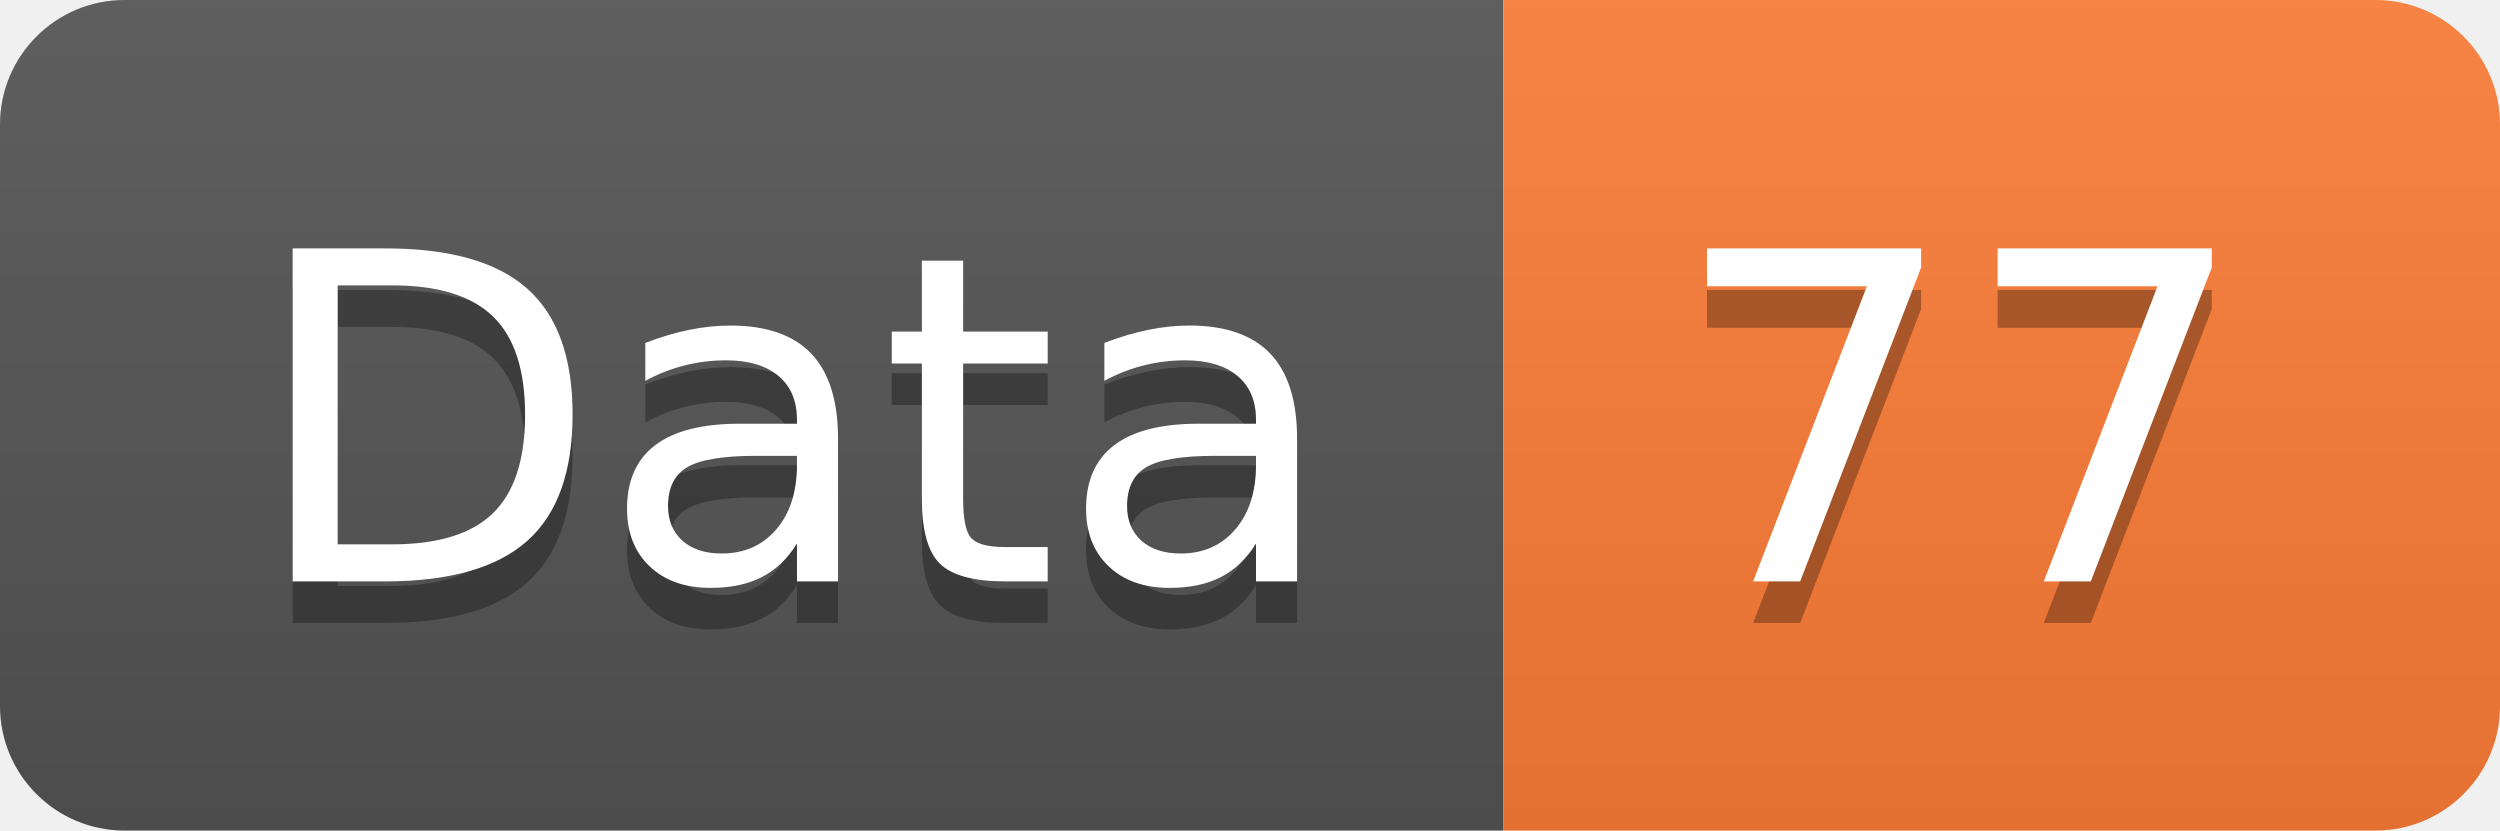
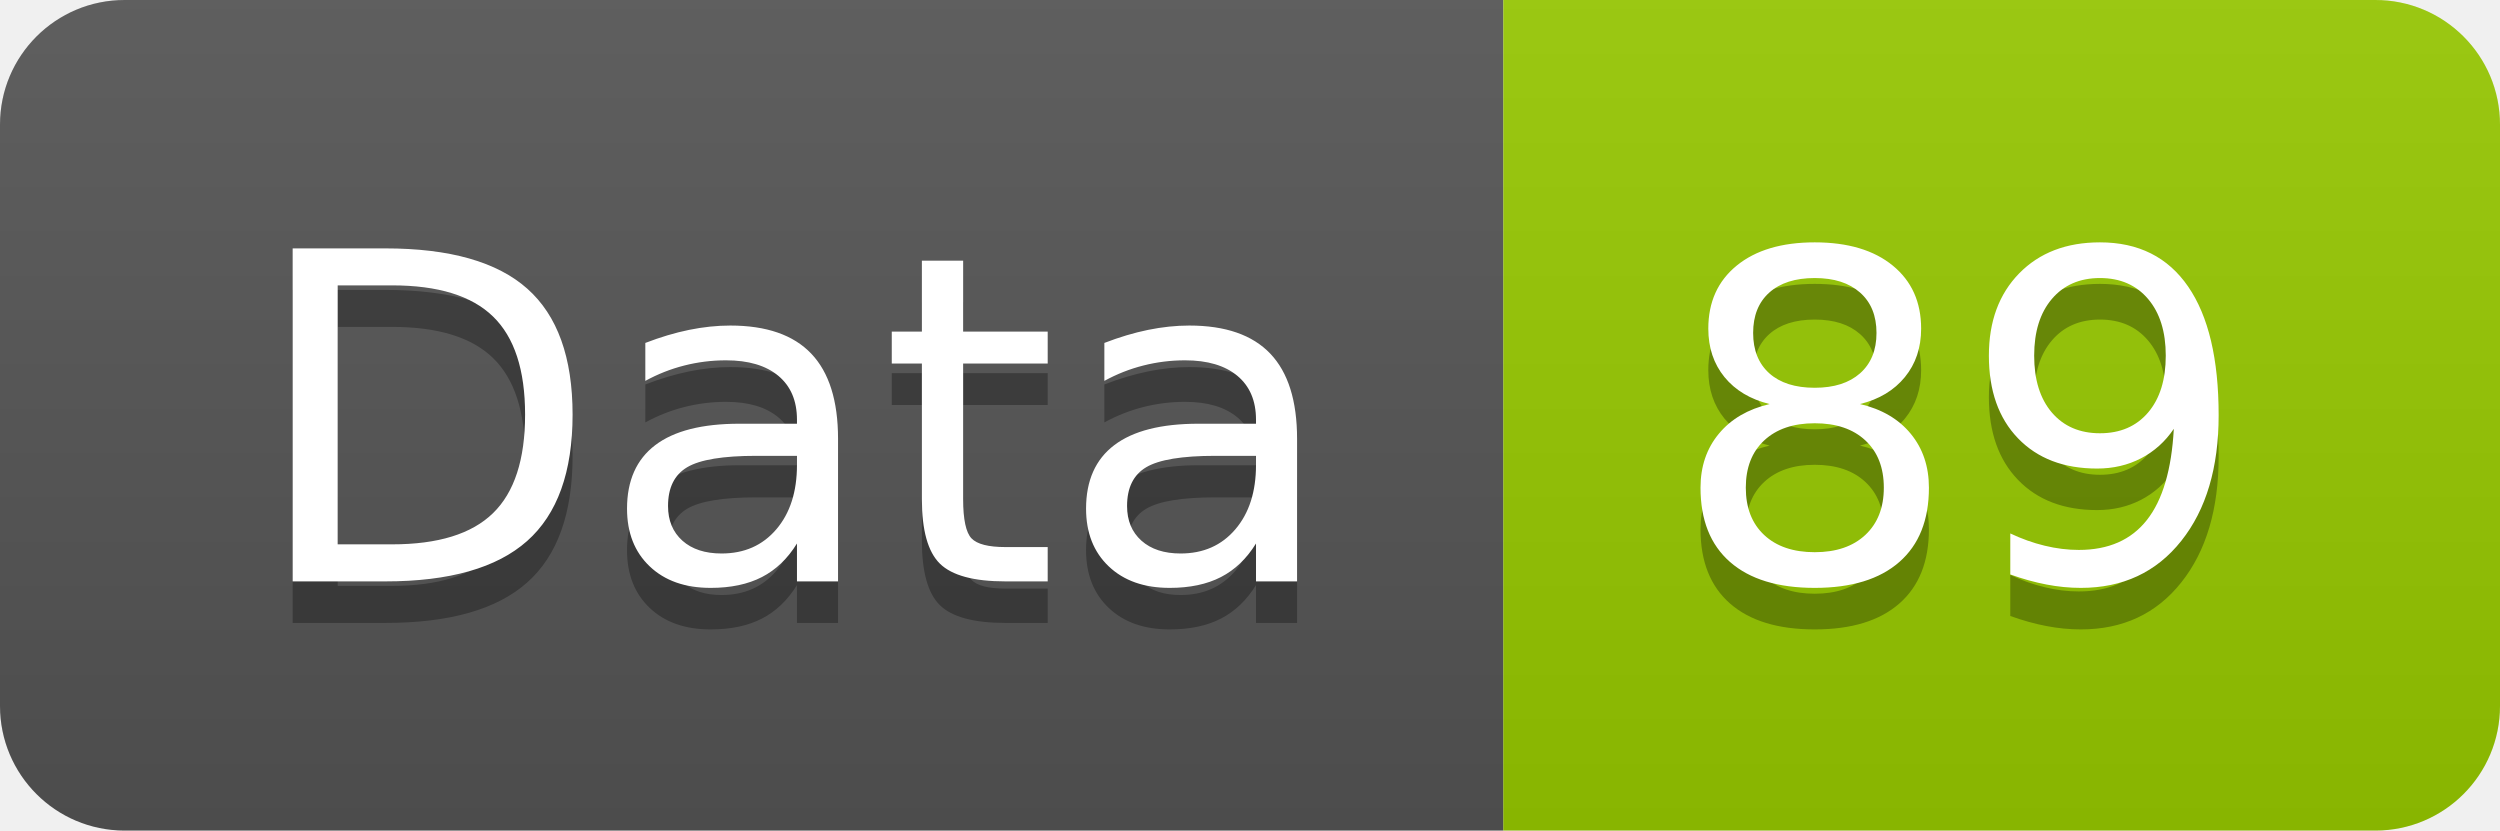
<svg xmlns="http://www.w3.org/2000/svg" width="60.2" height="20">
  <linearGradient id="smooth" x2="0" y2="100%">
    <stop offset="0" stop-color="#bbb" stop-opacity=".1" />
    <stop offset="1" stop-opacity=".1" />
  </linearGradient>
  <clipPath id="round">
    <rect width="60.2" height="20" rx="3" fill="#fff" />
  </clipPath>
  <g clip-path="url(#round)">
    <rect width="36.2" height="20" fill="#555" />
-     <rect x="36.2" width="24.0" height="20" fill="#fe7d37" />
+     <rect x="36.2" width="24.0" height="20" fill="#97CA00" />
    <rect width="60.2" height="20" fill="url(#smooth)" />
  </g>
  <g fill="#fff" text-anchor="middle" font-family="DejaVu Sans,Verdana,Geneva,sans-serif" font-size="110">
    <text x="191.0" y="150" fill="#010101" fill-opacity=".3" transform="scale(0.1)" textLength="262.0" lengthAdjust="spacing">Data</text>
    <text x="191.0" y="140" transform="scale(0.1)" textLength="262.0" lengthAdjust="spacing">Data</text>
-     <text x="472.0" y="150" fill="#010101" fill-opacity=".3" transform="scale(0.1)" textLength="140.0" lengthAdjust="spacing">77</text>
-     <text x="472.0" y="140" transform="scale(0.1)" textLength="140.0" lengthAdjust="spacing">77</text>
+     <text x="472.0" y="150" fill="#010101" fill-opacity=".3" transform="scale(0.1)" textLength="140.0" lengthAdjust="spacing">89</text>
+     <text x="472.0" y="140" transform="scale(0.1)" textLength="140.0" lengthAdjust="spacing">89</text>
  </g>
</svg>
